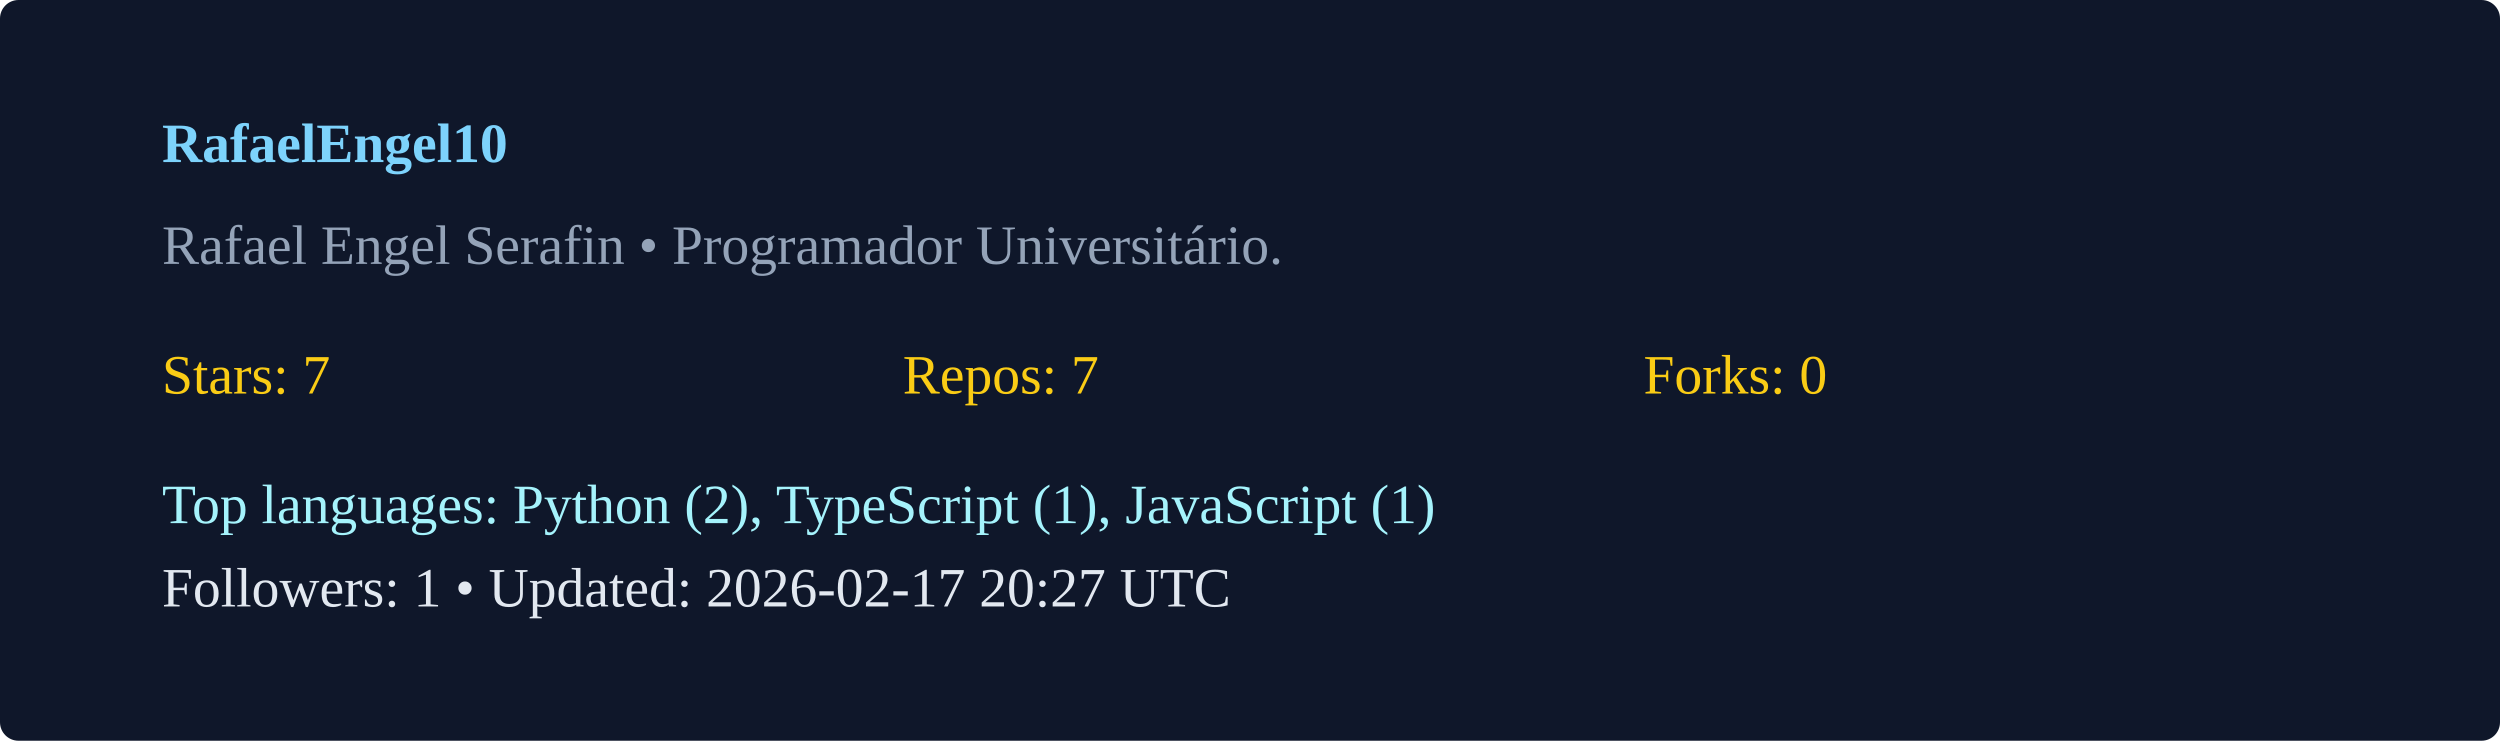
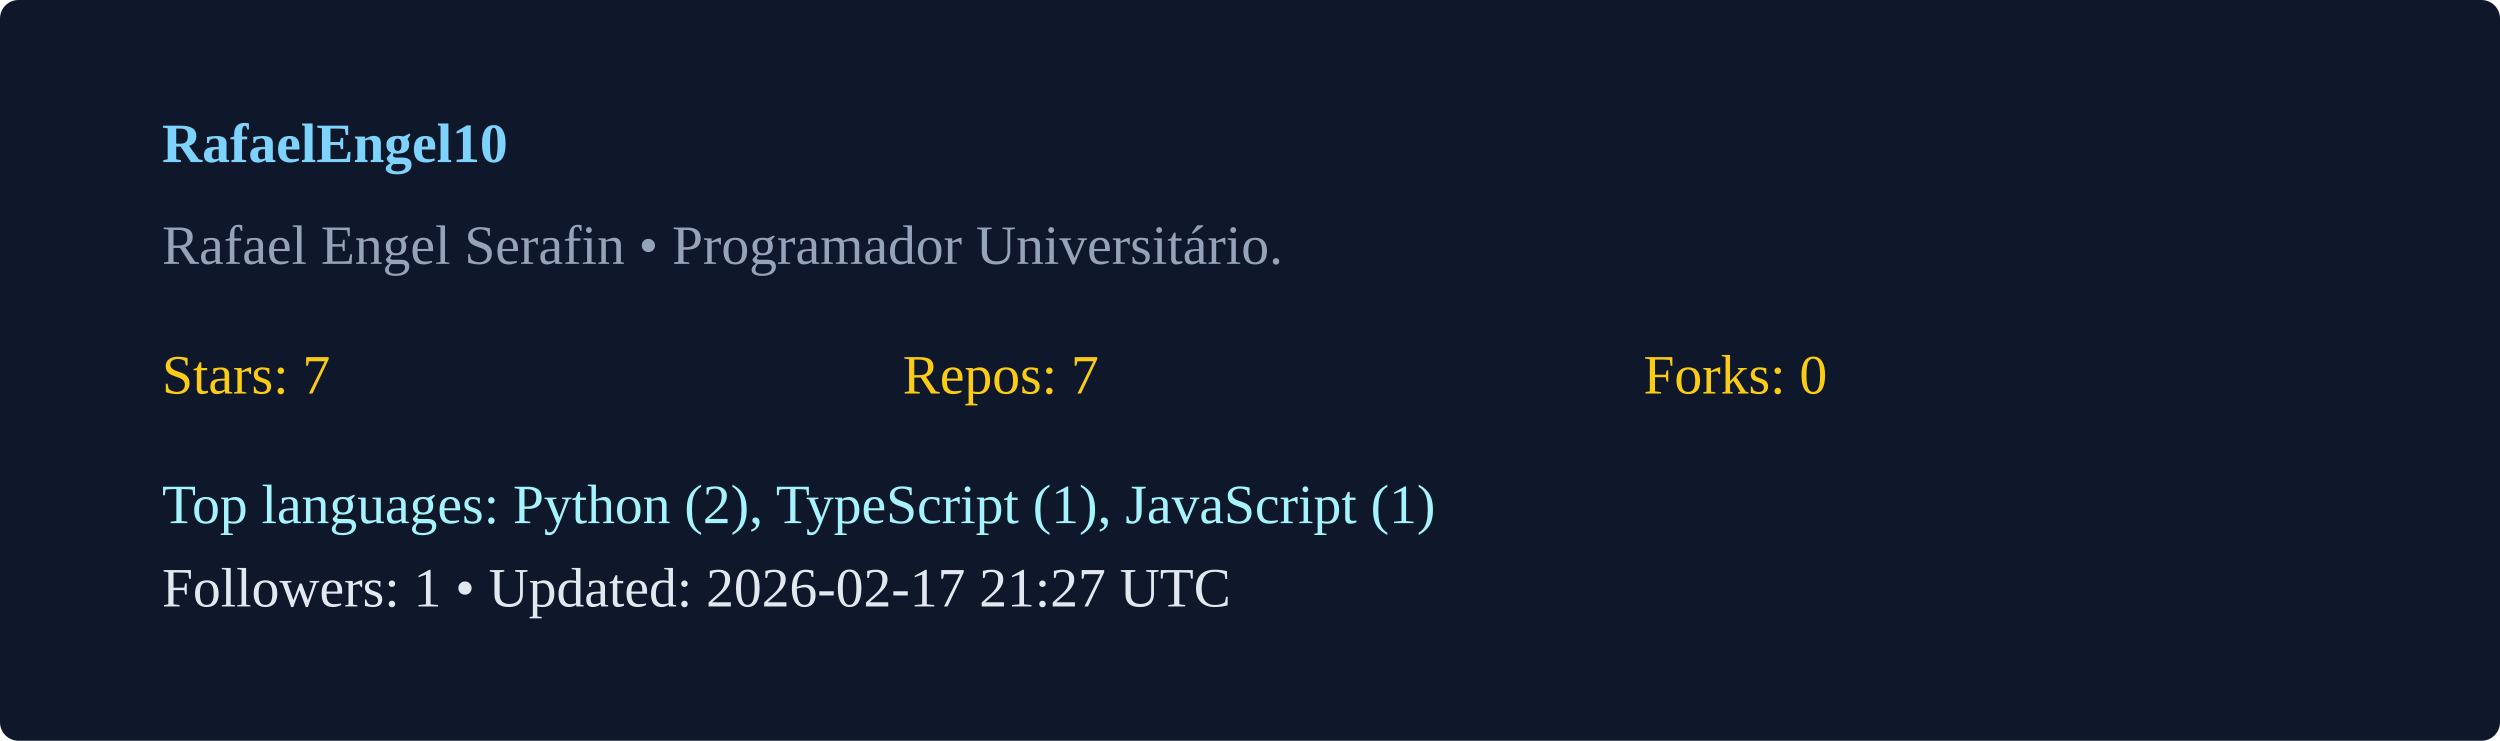
<svg xmlns="http://www.w3.org/2000/svg" width="540" height="160" viewBox="0 0 540 160">
  <rect width="100%" height="100%" rx="4" fill="#0f172a" />
  <g transform="translate(35,35)">
    <text x="0" y="0" fill="#7dd3fc" font-weight="600">RafaelEngel10</text>
    <text x="0" y="22" fill="#94a3b8">Rafael Engel Serafin  • Programador Universitário. </text>
    <g transform="translate(0,50)">
      <text x="0" y="0" fill="#facc15">Stars: 7</text>
      <text x="160" y="0" fill="#facc15">Repos: 7</text>
      <text x="320" y="0" fill="#facc15">Forks: 0</text>
      <text x="0" y="28" fill="#a5f3fc">Top languages: Python (2), TypeScript (1), JavaScript (1)</text>
-       <text x="0" y="46" fill="#e2e8f0">Followers: 1 • Updated: 2026-02-17 20:27 UTC</text>
+       <text x="0" y="46" fill="#e2e8f0">Followers: 1 • Updated: 2026-02-17 21:27 UTC</text>
    </g>
  </g>
</svg>
